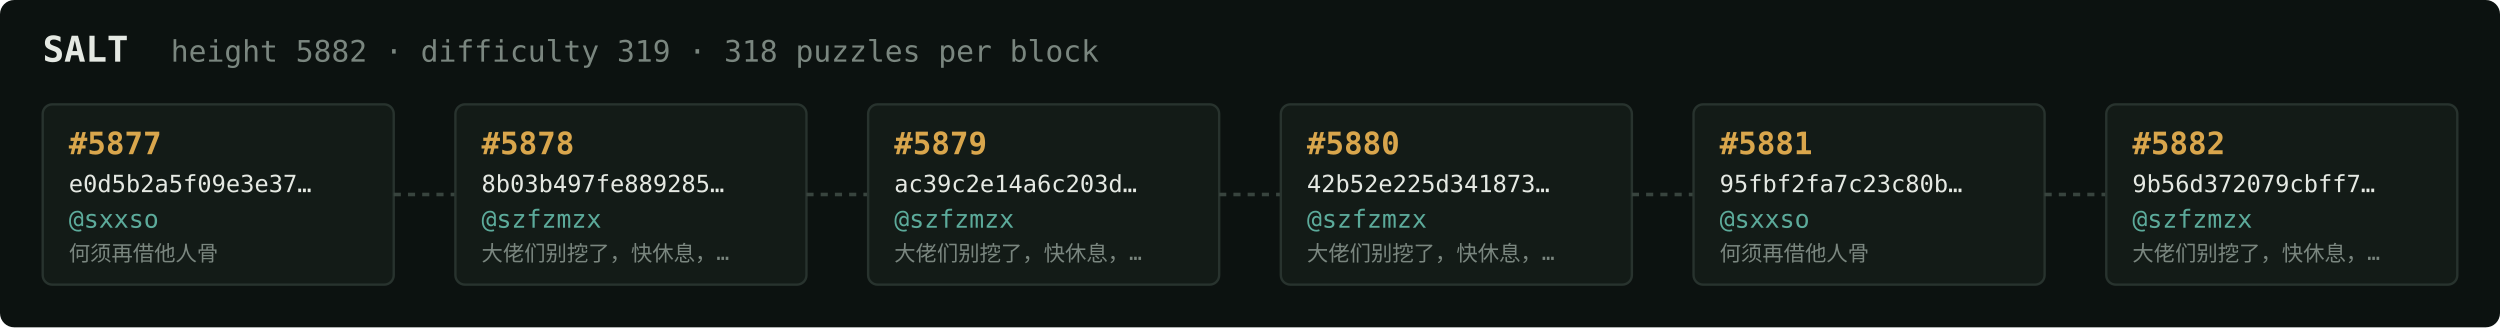
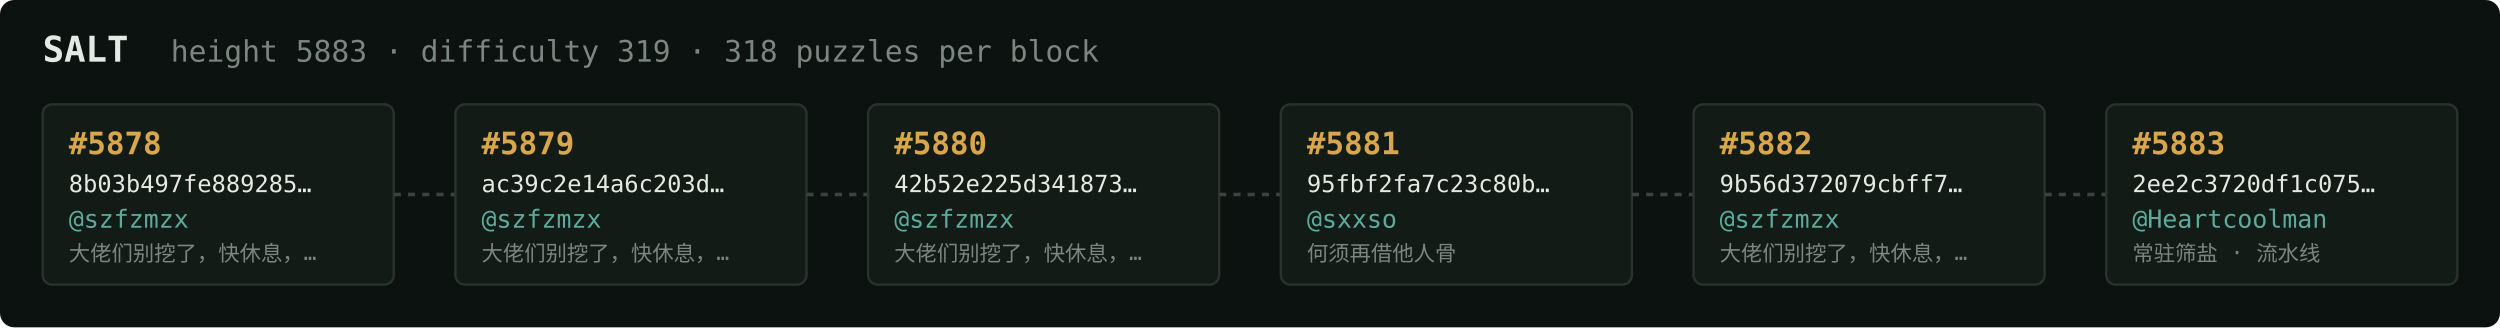
<svg xmlns="http://www.w3.org/2000/svg" width="1054" height="138" viewBox="0 0 1054 138" font-family="ui-monospace,SFMono-Regular,Menlo,monospace">
  <rect fill="#0c1210" width="1054" height="138" rx="6" />
  <text x="18" y="26" fill="#e5e9e3" font-size="15" font-weight="700">SALT</text>
-   <text x="72" y="26" fill="#7a867f" font-size="12.5">height 5882 · difficulty 319 · 318 puzzles per block</text>
+   <text x="72" y="26" fill="#7a867f" font-size="12.5">height 5883 · difficulty 319 · 318 puzzles per block</text>
  <rect x="18" y="44" width="148" height="76" rx="4" fill="#131b17" stroke="#28332e" stroke-width="1" />
-   <text x="29" y="65" fill="#d9a64c" font-size="13" font-weight="700">#5877</text>
-   <text x="29" y="81" fill="#e5e9e3" font-size="10">e0d5b2a5f09e3e37…</text>
-   <text x="29" y="96" fill="#5cab9b" font-size="10.5">@sxxso</text>
-   <text x="29" y="110" fill="#7a867f" font-size="9">何须再借他人骨</text>
+   <text x="29" y="65" fill="#d9a64c" font-size="13" font-weight="700">#5878</text>
+   <text x="29" y="81" fill="#e5e9e3" font-size="10">8b03b497fe889285…</text>
+   <text x="29" y="96" fill="#5cab9b" font-size="10.5">@szfzmzx</text>
+   <text x="29" y="110" fill="#7a867f" font-size="9">大佬们别挖了，快休息，…</text>
  <line x1="166" y1="82.0" x2="192" y2="82.0" stroke="#38443e" stroke-width="1.5" stroke-dasharray="3 3" />
  <rect x="192" y="44" width="148" height="76" rx="4" fill="#131b17" stroke="#28332e" stroke-width="1" />
-   <text x="203" y="65" fill="#d9a64c" font-size="13" font-weight="700">#5878</text>
-   <text x="203" y="81" fill="#e5e9e3" font-size="10">8b03b497fe889285…</text>
+   <text x="203" y="65" fill="#d9a64c" font-size="13" font-weight="700">#5879</text>
+   <text x="203" y="81" fill="#e5e9e3" font-size="10">ac39c2e14a6c203d…</text>
  <text x="203" y="96" fill="#5cab9b" font-size="10.5">@szfzmzx</text>
  <text x="203" y="110" fill="#7a867f" font-size="9">大佬们别挖了，快休息，…</text>
  <line x1="340" y1="82.0" x2="366" y2="82.0" stroke="#38443e" stroke-width="1.5" stroke-dasharray="3 3" />
  <rect x="366" y="44" width="148" height="76" rx="4" fill="#131b17" stroke="#28332e" stroke-width="1" />
-   <text x="377" y="65" fill="#d9a64c" font-size="13" font-weight="700">#5879</text>
-   <text x="377" y="81" fill="#e5e9e3" font-size="10">ac39c2e14a6c203d…</text>
+   <text x="377" y="65" fill="#d9a64c" font-size="13" font-weight="700">#5880</text>
+   <text x="377" y="81" fill="#e5e9e3" font-size="10">42b52e225d341873…</text>
  <text x="377" y="96" fill="#5cab9b" font-size="10.5">@szfzmzx</text>
  <text x="377" y="110" fill="#7a867f" font-size="9">大佬们别挖了，快休息，…</text>
  <line x1="514" y1="82.0" x2="540" y2="82.0" stroke="#38443e" stroke-width="1.5" stroke-dasharray="3 3" />
  <rect x="540" y="44" width="148" height="76" rx="4" fill="#131b17" stroke="#28332e" stroke-width="1" />
-   <text x="551" y="65" fill="#d9a64c" font-size="13" font-weight="700">#5880</text>
-   <text x="551" y="81" fill="#e5e9e3" font-size="10">42b52e225d341873…</text>
-   <text x="551" y="96" fill="#5cab9b" font-size="10.5">@szfzmzx</text>
-   <text x="551" y="110" fill="#7a867f" font-size="9">大佬们别挖了，快休息，…</text>
+   <text x="551" y="65" fill="#d9a64c" font-size="13" font-weight="700">#5881</text>
+   <text x="551" y="81" fill="#e5e9e3" font-size="10">95fbf2fa7c23c80b…</text>
+   <text x="551" y="96" fill="#5cab9b" font-size="10.5">@sxxso</text>
+   <text x="551" y="110" fill="#7a867f" font-size="9">何须再借他人骨</text>
  <line x1="688" y1="82.0" x2="714" y2="82.0" stroke="#38443e" stroke-width="1.5" stroke-dasharray="3 3" />
  <rect x="714" y="44" width="148" height="76" rx="4" fill="#131b17" stroke="#28332e" stroke-width="1" />
-   <text x="725" y="65" fill="#d9a64c" font-size="13" font-weight="700">#5881</text>
-   <text x="725" y="81" fill="#e5e9e3" font-size="10">95fbf2fa7c23c80b…</text>
-   <text x="725" y="96" fill="#5cab9b" font-size="10.5">@sxxso</text>
-   <text x="725" y="110" fill="#7a867f" font-size="9">何须再借他人骨</text>
+   <text x="725" y="65" fill="#d9a64c" font-size="13" font-weight="700">#5882</text>
+   <text x="725" y="81" fill="#e5e9e3" font-size="10">9b56d372079cbff7…</text>
+   <text x="725" y="96" fill="#5cab9b" font-size="10.5">@szfzmzx</text>
+   <text x="725" y="110" fill="#7a867f" font-size="9">大佬们别挖了，快休息，…</text>
  <line x1="862" y1="82.0" x2="888" y2="82.0" stroke="#38443e" stroke-width="1.5" stroke-dasharray="3 3" />
  <rect x="888" y="44" width="148" height="76" rx="4" fill="#131b17" stroke="#28332e" stroke-width="1" />
-   <text x="899" y="65" fill="#d9a64c" font-size="13" font-weight="700">#5882</text>
-   <text x="899" y="81" fill="#e5e9e3" font-size="10">9b56d372079cbff7…</text>
-   <text x="899" y="96" fill="#5cab9b" font-size="10.5">@szfzmzx</text>
-   <text x="899" y="110" fill="#7a867f" font-size="9">大佬们别挖了，快休息，…</text>
+   <text x="899" y="65" fill="#d9a64c" font-size="13" font-weight="700">#5883</text>
+   <text x="899" y="81" fill="#e5e9e3" font-size="10">2ee2c3720df1c075…</text>
+   <text x="899" y="96" fill="#5cab9b" font-size="10.5">@Heartcoolman</text>
+   <text x="899" y="110" fill="#7a867f" font-size="9">常驻筛盐 · 流水线</text>
</svg>
